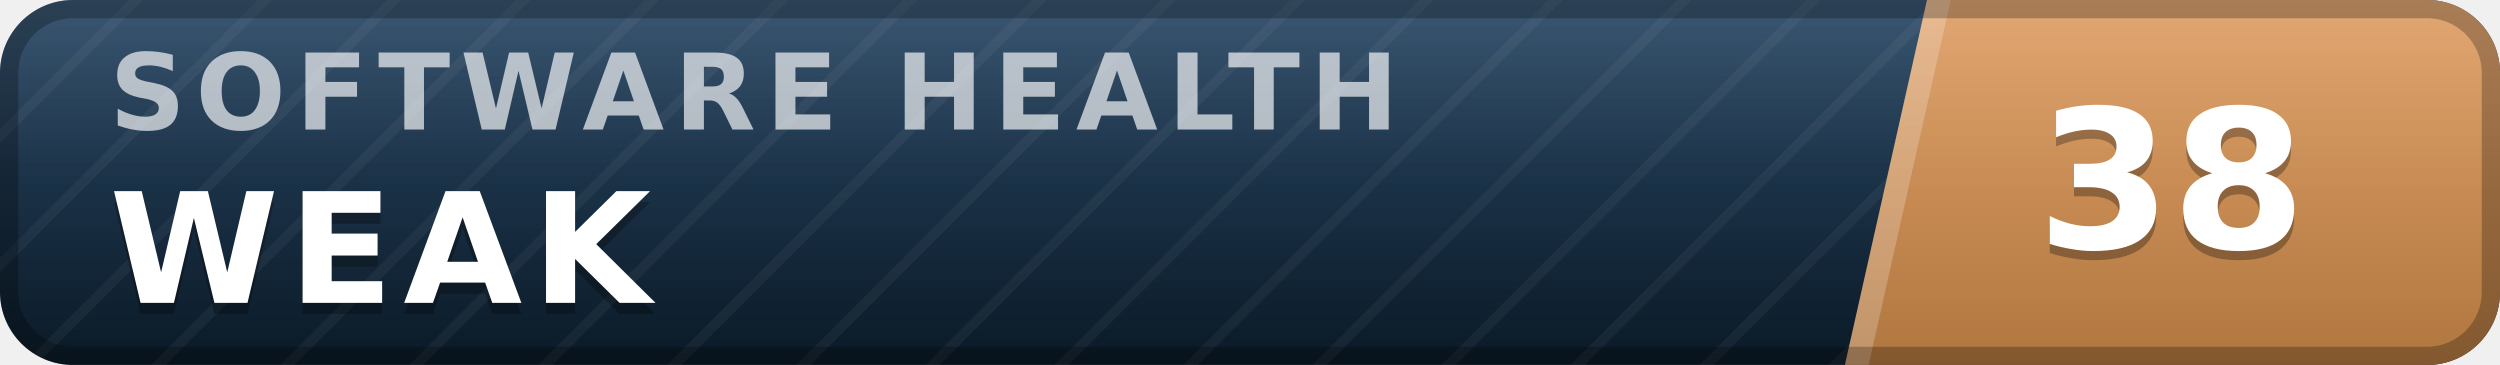
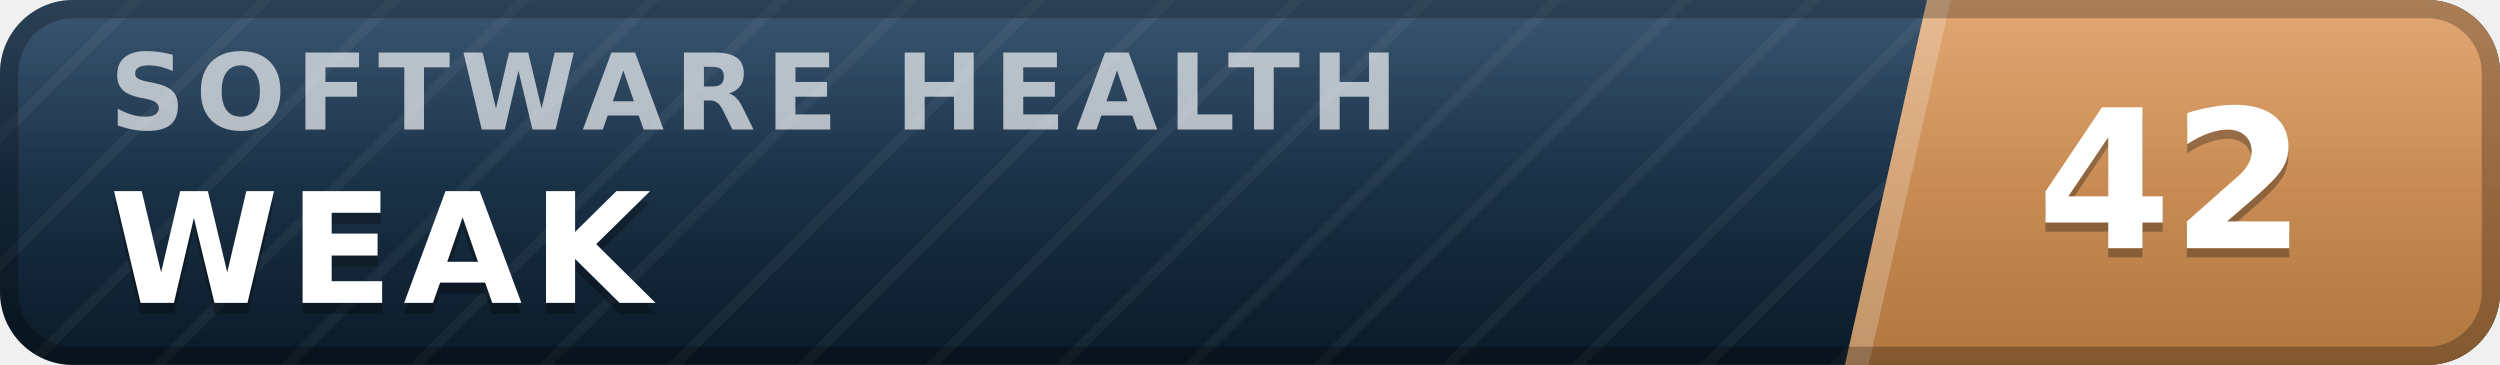
- <svg xmlns="http://www.w3.org/2000/svg" width="137" height="20" viewBox="0 0 137 20" role="img" aria-label="inspect.software software health index 38 of 100, weak" font-family="Verdana,DejaVu Sans,Geneva,sans-serif">
+ <svg xmlns="http://www.w3.org/2000/svg" width="137" height="20" viewBox="0 0 137 20" role="img" aria-label="inspect.software software health index 42 of 100, weak" font-family="Verdana,DejaVu Sans,Geneva,sans-serif">
  <defs>
    <linearGradient id="plate" x1="0" y1="0" x2="0" y2="1">
      <stop offset="0" stop-color="#1d3d5c" />
      <stop offset="1" stop-color="#0a1926" />
    </linearGradient>
    <linearGradient id="endplate" x1="0" y1="0" x2="0" y2="1">
      <stop offset="0" stop-color="#dd9a5e" />
      <stop offset="1" stop-color="#b0763f" />
    </linearGradient>
    <linearGradient id="gloss" x1="0" y1="0" x2="0" y2="1">
      <stop offset="0" stop-color="#fff" stop-opacity=".13" />
      <stop offset=".5" stop-color="#fff" stop-opacity=".03" />
      <stop offset="1" stop-color="#fff" stop-opacity="0" />
    </linearGradient>
    <pattern id="guilloche" width="5" height="5" patternUnits="userSpaceOnUse" patternTransform="rotate(45)">
      <line x1="0" y1="0" x2="0" y2="5" stroke="#fff" stroke-opacity=".045" stroke-width="1.1" />
    </pattern>
    <clipPath id="rounded">
      <rect width="137" height="20" rx="4" />
    </clipPath>
  </defs>
  <g clip-path="url(#rounded)">
    <rect width="137" height="20" fill="url(#plate)" />
    <rect width="137" height="20" fill="url(#guilloche)" />
    <polygon points="105.6,0 137,0 137,20 101.1,20" fill="url(#endplate)" />
    <polygon points="105.6,0 106.9,0 102.4,20 101.1,20" fill="#fff" fill-opacity=".22" />
    <text x="6.0" y="7.1" font-size="5.8" letter-spacing="0.55" fill="#fff" fill-opacity=".66" font-weight="bold" textLength="76.3" lengthAdjust="spacing">SOFTWARE HEALTH</text>
    <text x="6.0" y="17.2" font-size="8.4" fill="#000" fill-opacity=".3" font-weight="bold" letter-spacing="0.55" textLength="30.3" lengthAdjust="spacing">WEAK</text>
    <text x="6.0" y="16.6" font-size="8.4" fill="#fff" font-weight="bold" letter-spacing="0.55" textLength="30.3" lengthAdjust="spacing">WEAK</text>
-     <text x="119.0" y="14.1" font-size="10.6" fill="#000" fill-opacity=".3" font-weight="bold" text-anchor="middle">38</text>
-     <text x="119.0" y="13.6" font-size="10.6" fill="#fff" font-weight="bold" text-anchor="middle">38</text>
+     <text x="119.0" y="14.1" font-size="10.6" fill="#000" fill-opacity=".3" font-weight="bold" text-anchor="middle">42</text>
+     <text x="119.0" y="13.6" font-size="10.6" fill="#fff" font-weight="bold" text-anchor="middle">42</text>
    <rect width="137" height="20" fill="url(#gloss)" />
  </g>
  <rect x=".5" y=".5" width="136" height="19" rx="3.5" fill="none" stroke="#000" stroke-opacity=".25" />
</svg>
